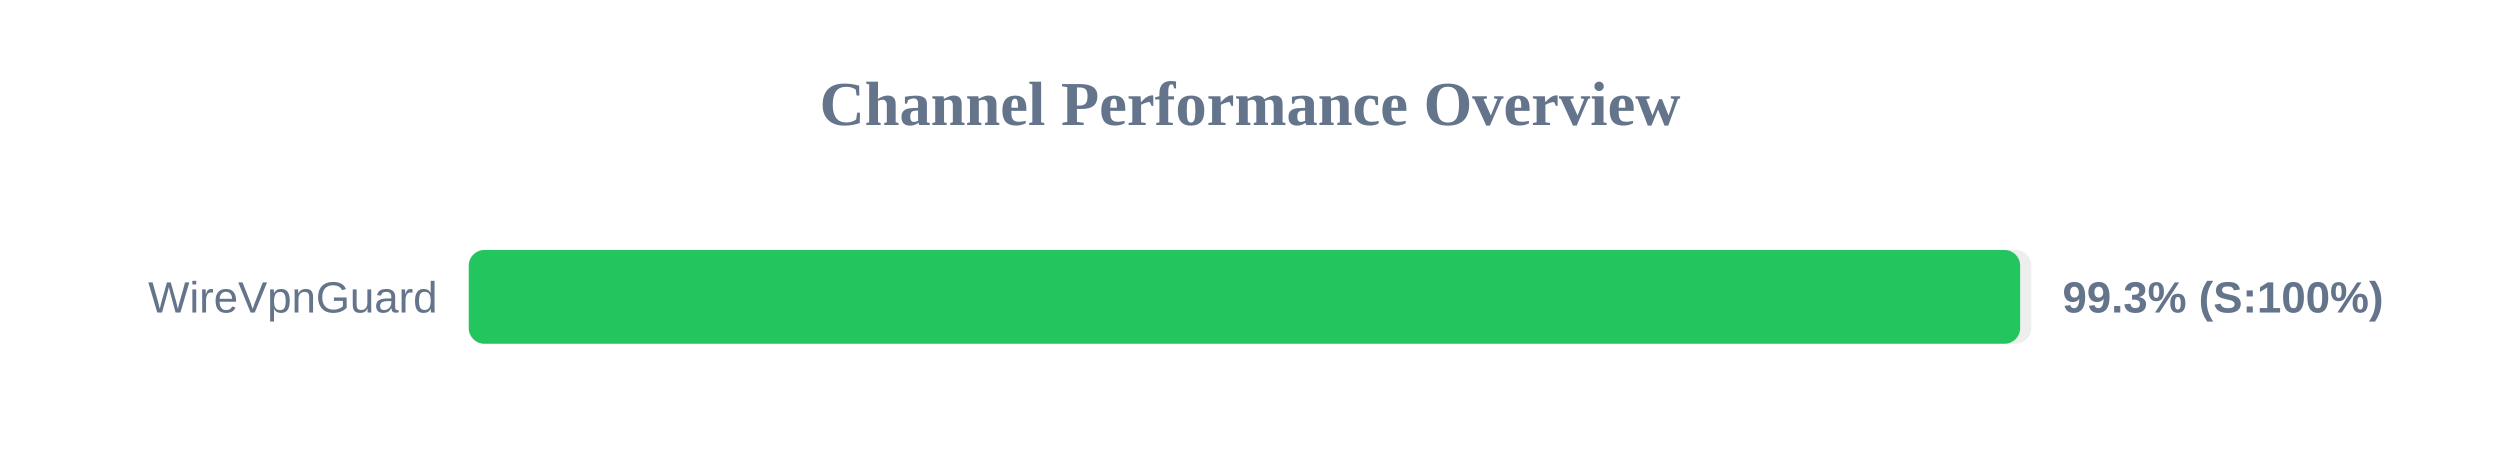
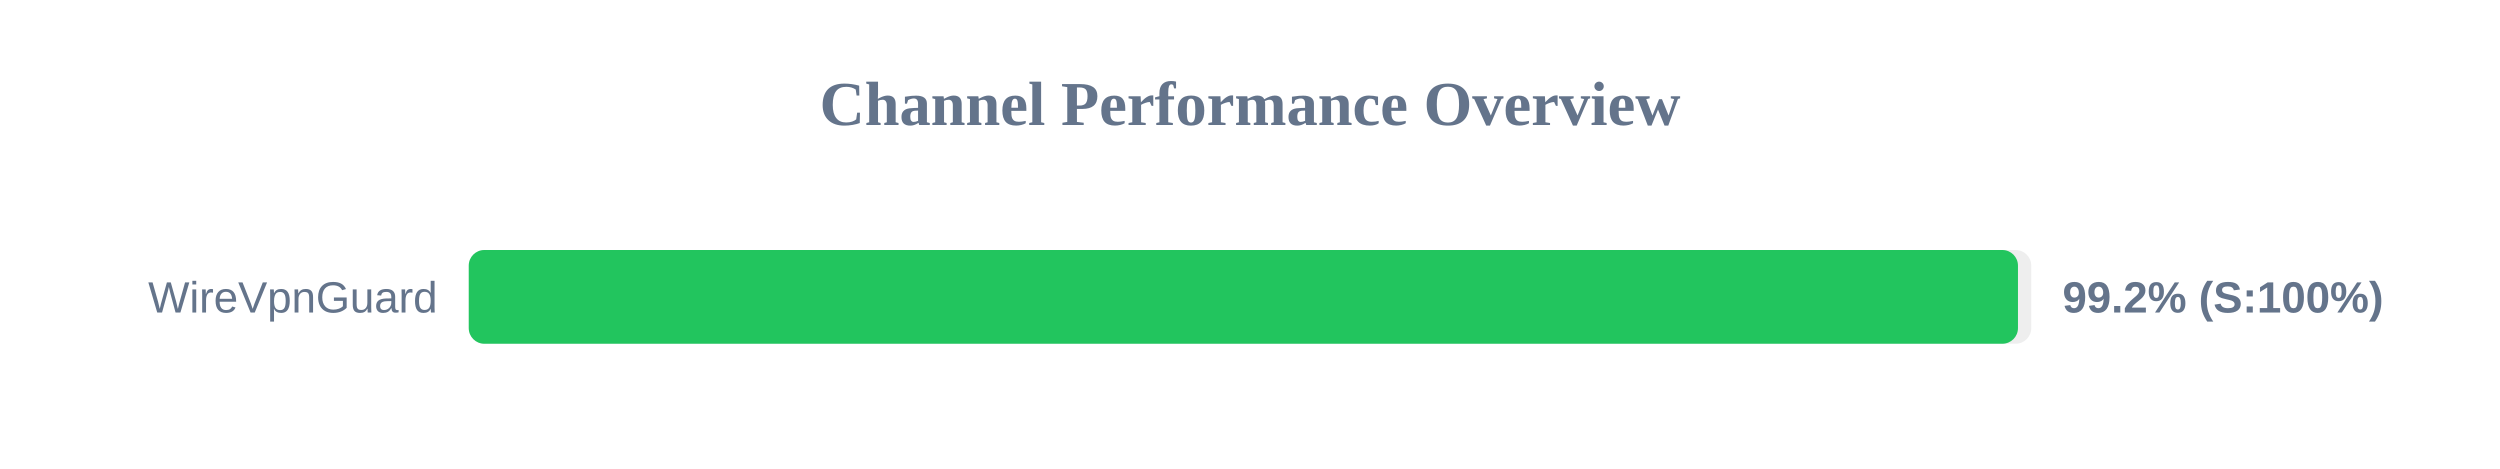
<svg xmlns="http://www.w3.org/2000/svg" width="800" height="150" version="1.1">
  <style>
        .row { font: 14px Arial; fill: #64748b; }
        .score { font: bold 14px Arial; fill: #64748b; }
    </style>
  <text x="400" y="40" text-anchor="middle" font-size="20px" font-weight="bold" fill="#64748b">Channel Performance Overview</text>
  <rect x="150" y="80" width="500" height="30" fill="#eee" rx="5" />
-   <rect x="150" y="80" width="496.45" height="30" fill="#22c55e" rx="5" />
+   <rect x="150" y="80" width="495.75" height="30" fill="#22c55e" rx="5" />
  <text x="140" y="100" text-anchor="end" class="row">WireVpnGuard</text>
-   <text x="660" y="100" text-anchor="start" class="score">99.3% (S:100%)</text>
+   <text x="660" y="100" text-anchor="start" class="score">99.2% (S:100%)</text>
</svg>
